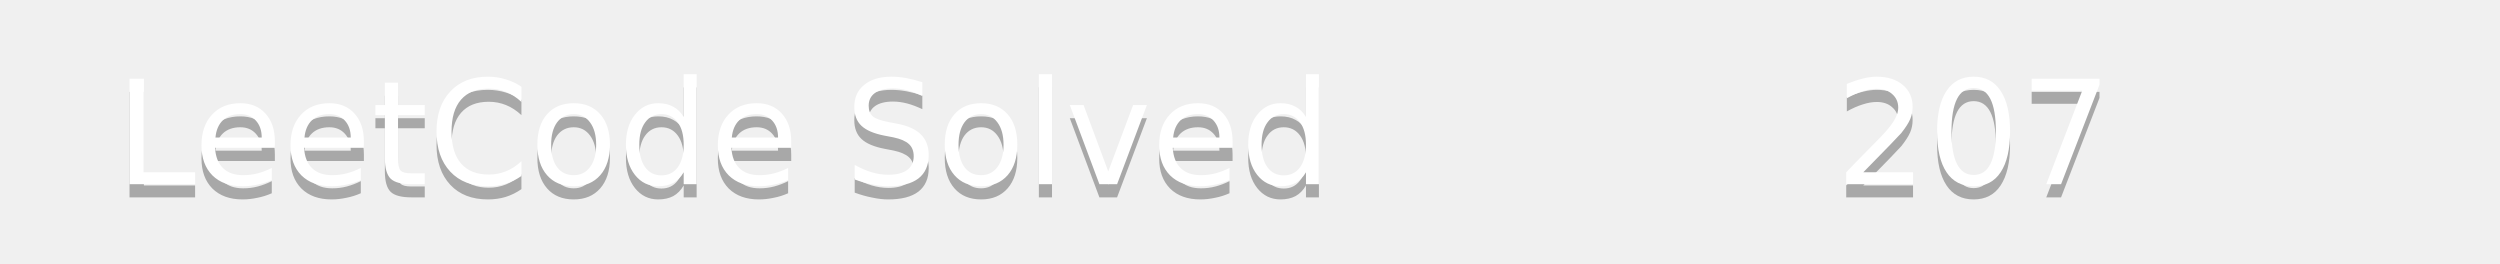
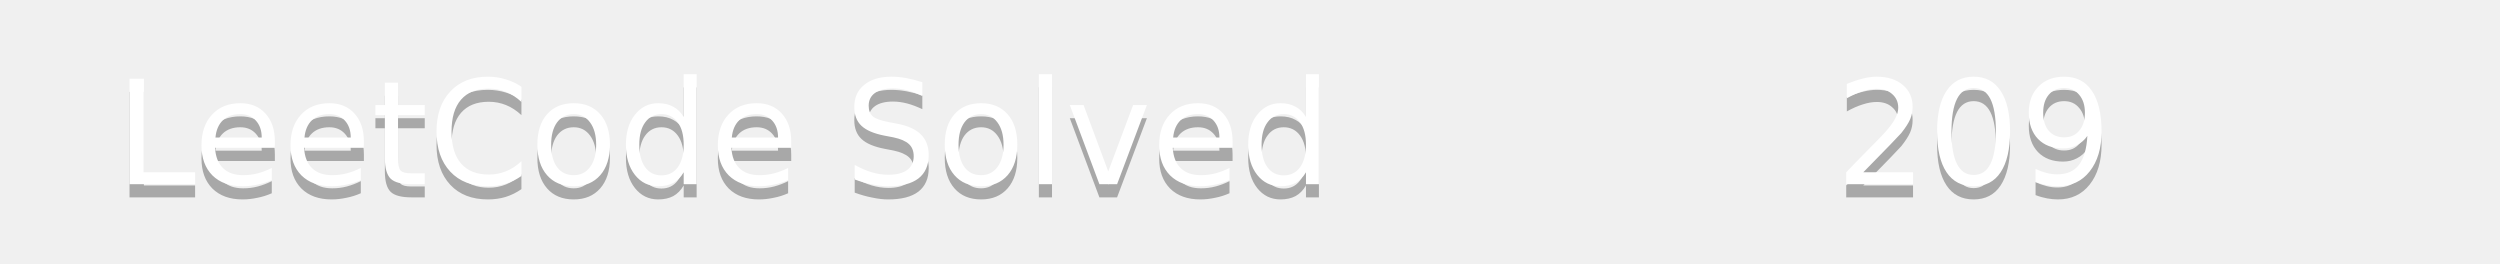
<svg xmlns="http://www.w3.org/2000/svg" width="190" height="20">
  <linearGradient id="b" x2="0" y2="100%">
    <stop offset="0" stop-color="#bbb" stop-opacity=".1" />
    <stop offset="1" stop-opacity=".1" />
  </linearGradient>
  <mask id="a">
    <rect width="190" height="20" rx="3" fill="#fff" />
  </mask>
  <g mask="url(#a)">
    <path fill="#555" d="0 0h110v20H0z" />
    <path fill="#ffa116" d="110 0h80v20H110z" />
    <path fill="url(#b)" d="0 0h190v20H0z" />
  </g>
  <g fill="#fff" text-anchor="middle" font-family="DejaVu Sans,Verdana,Geneva,sans-serif" font-size="11">
    <text x="55" y="15" fill="#010101" fill-opacity=".3">LeetCode Solved</text>
    <text x="55" y="14">LeetCode Solved</text>
-     <text x="150" y="15" fill="#010101" fill-opacity=".3">207</text>
-     <text x="150" y="14">207</text>
+     <text x="150" y="15" fill="#010101" fill-opacity=".3">209</text>
+     <text x="150" y="14">209</text>
  </g>
</svg>
